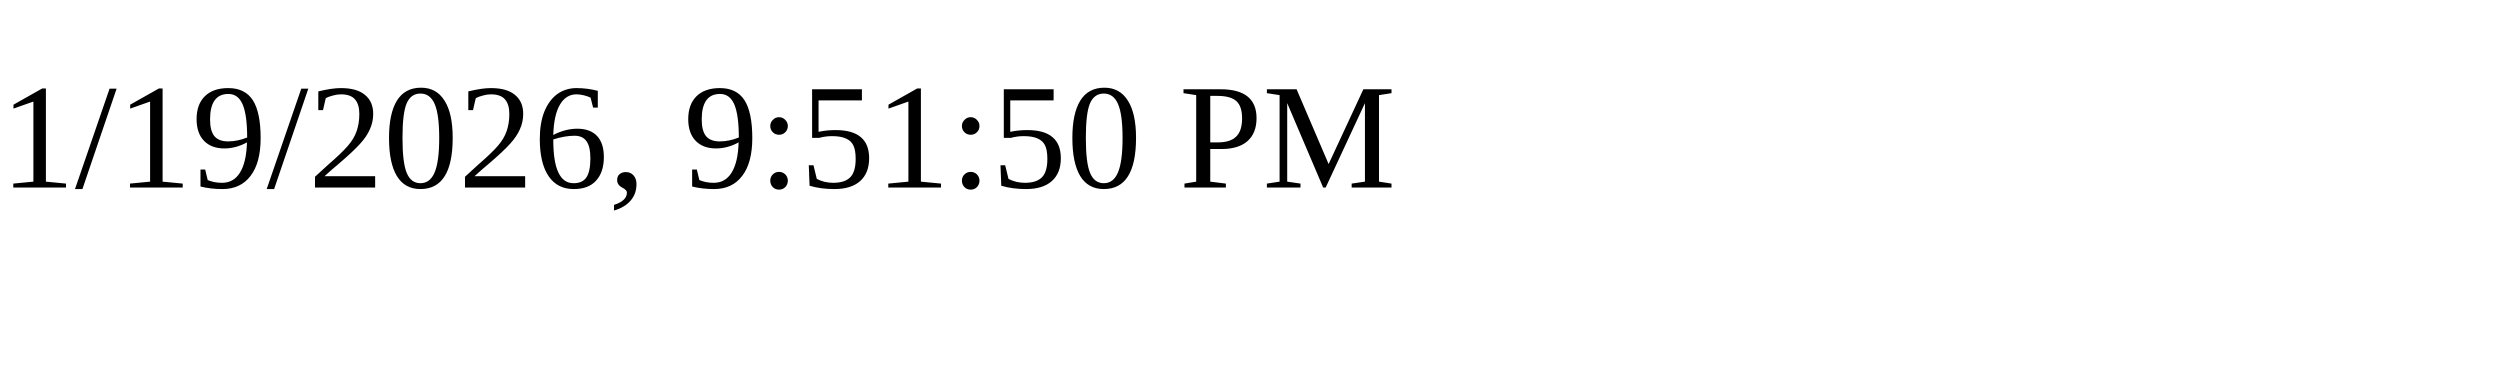
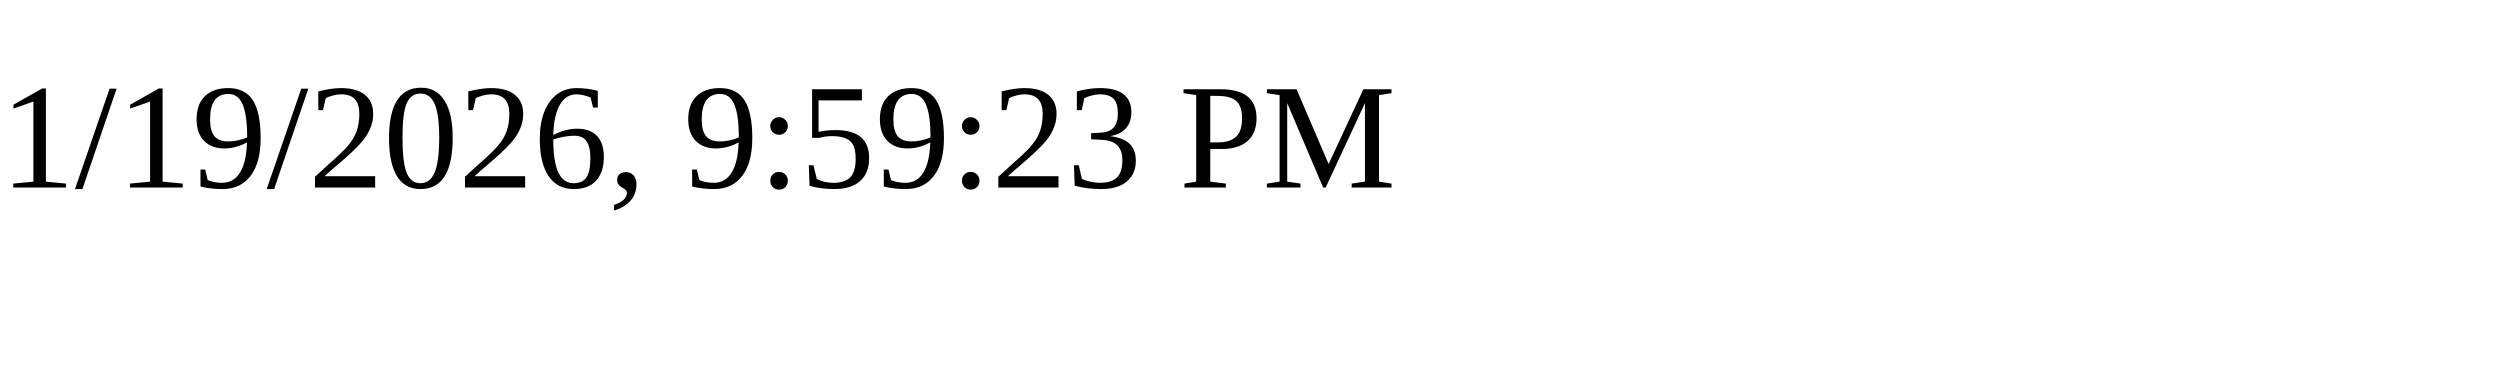
<svg xmlns="http://www.w3.org/2000/svg" height="30" width="200">
-   <text x="0" y="15">1/19/2026, 9:51:50 PM</text>
+   <text x="0" y="15">1/19/2026, 9:59:23 PM</text>
</svg>
